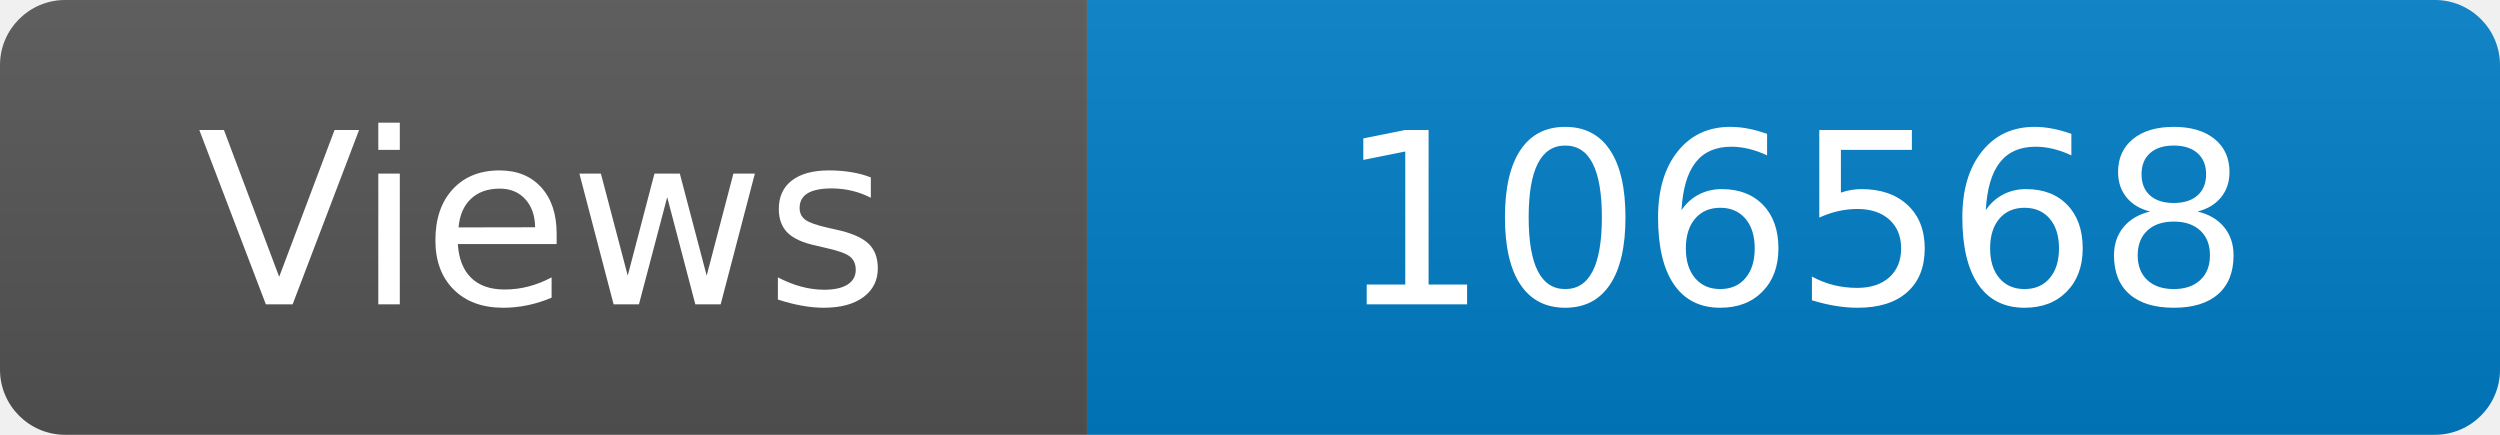
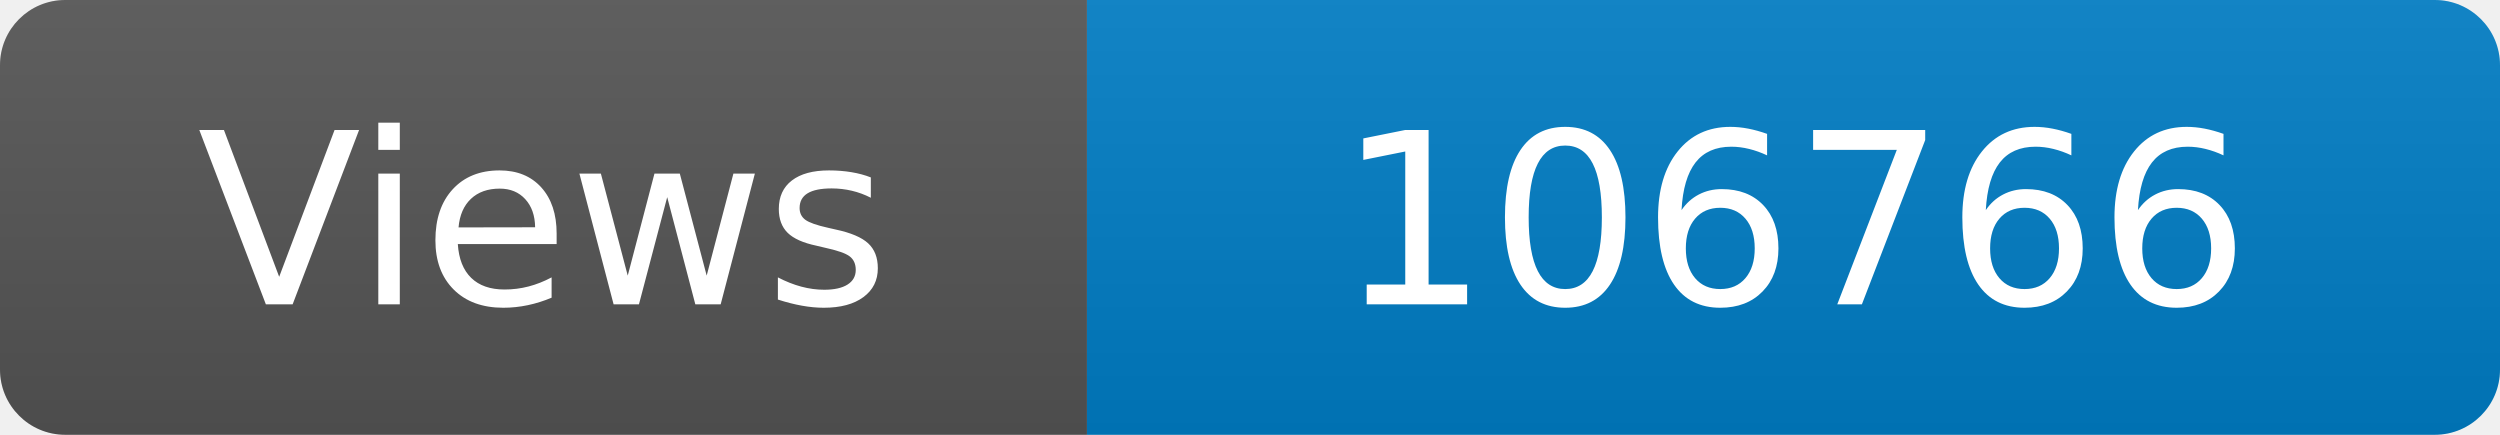
<svg xmlns="http://www.w3.org/2000/svg" width="115" height="20" role="img" aria-label="Maintained?: yes">
  <linearGradient id="s" x2="0" y2="100%">
    <stop offset="0" stop-color="#bbb" stop-opacity=".1" />
    <stop offset="1" stop-opacity=".1" />
  </linearGradient>
  <clipPath id="r">
    <rect width="115" height="20" rx="3" fill="#fff" />
  </clipPath>
  <g clip-path="url(#r)">
    <rect width="50" height="20" fill="#555" />
    <rect x="50" width="160" height="20" fill="#007ec6" />
    <rect width="115" height="20" fill="url(#s)" />
  </g>
  <g fill="#fff" text-anchor="middle" font-family="Verdana,Geneva,DejaVu Sans,sans-serif" font-size="110">
    <text x="250" y="140" transform="scale(.1)" fill="#fff">Views</text>
-     <text x="825" y="140" transform="scale(.1)" fill="#fff">106568</text>
+     <text x="825" y="140" transform="scale(.1)" fill="#fff">106766</text>
  </g>
</svg>
